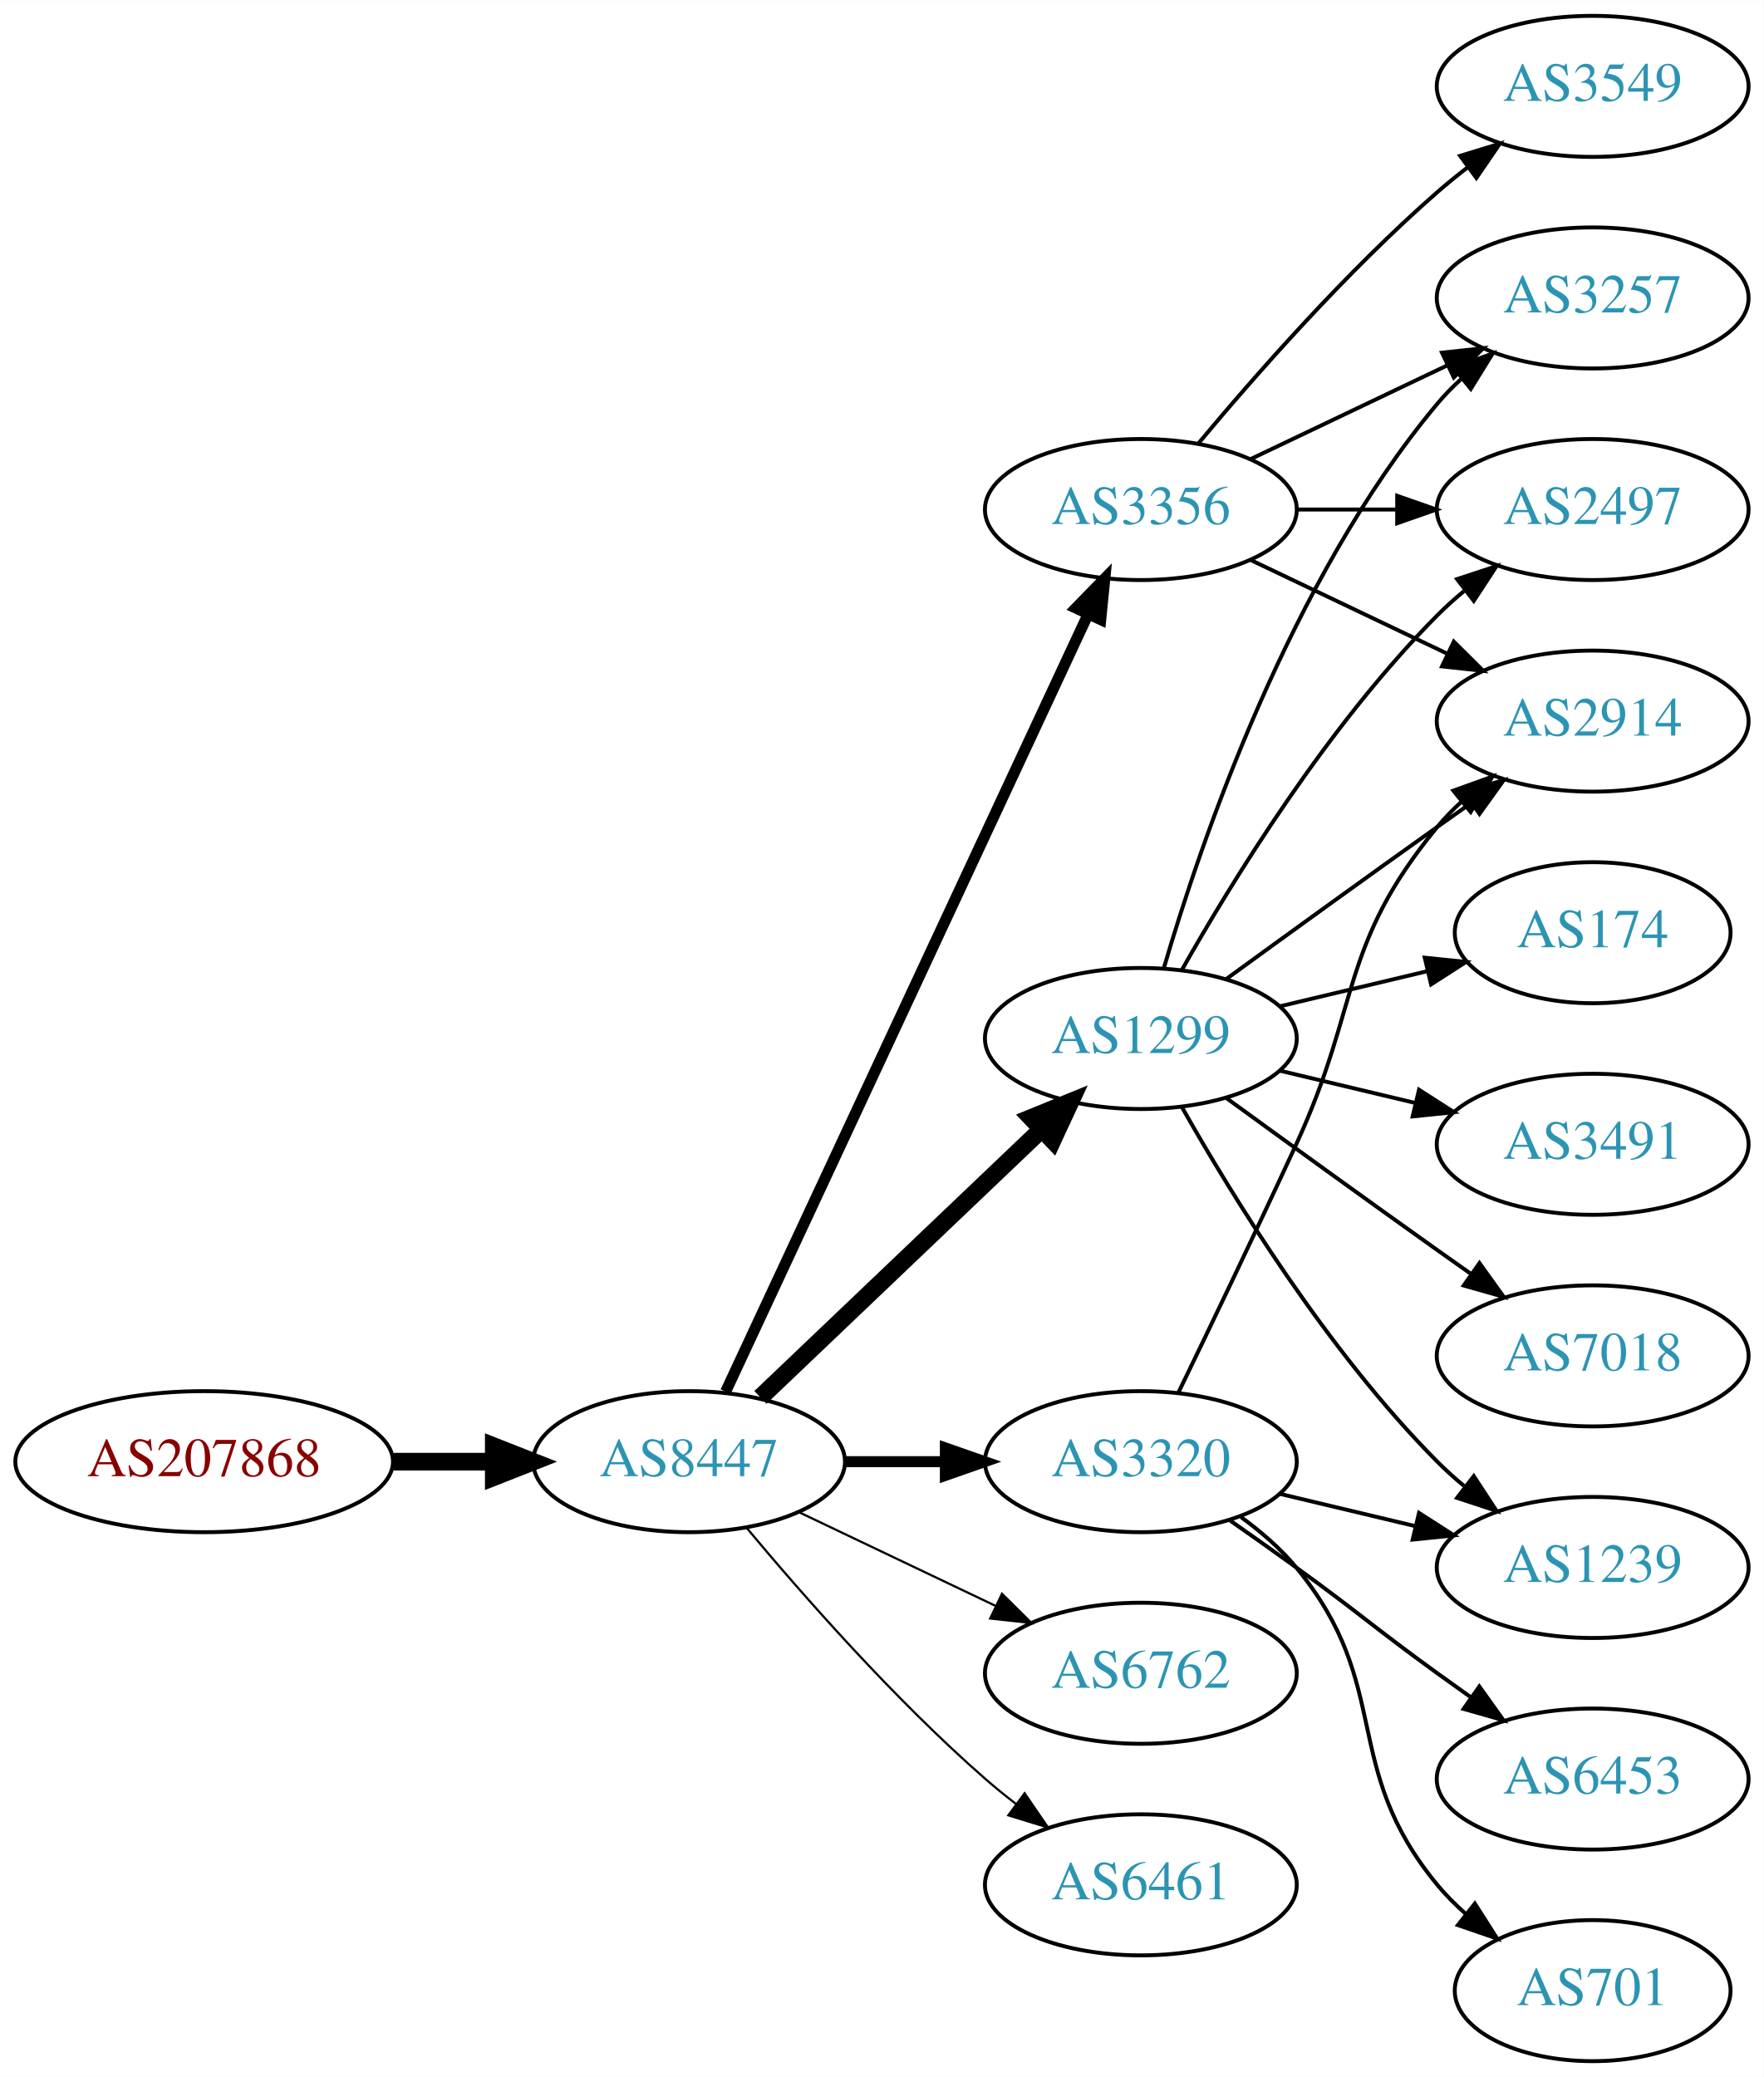
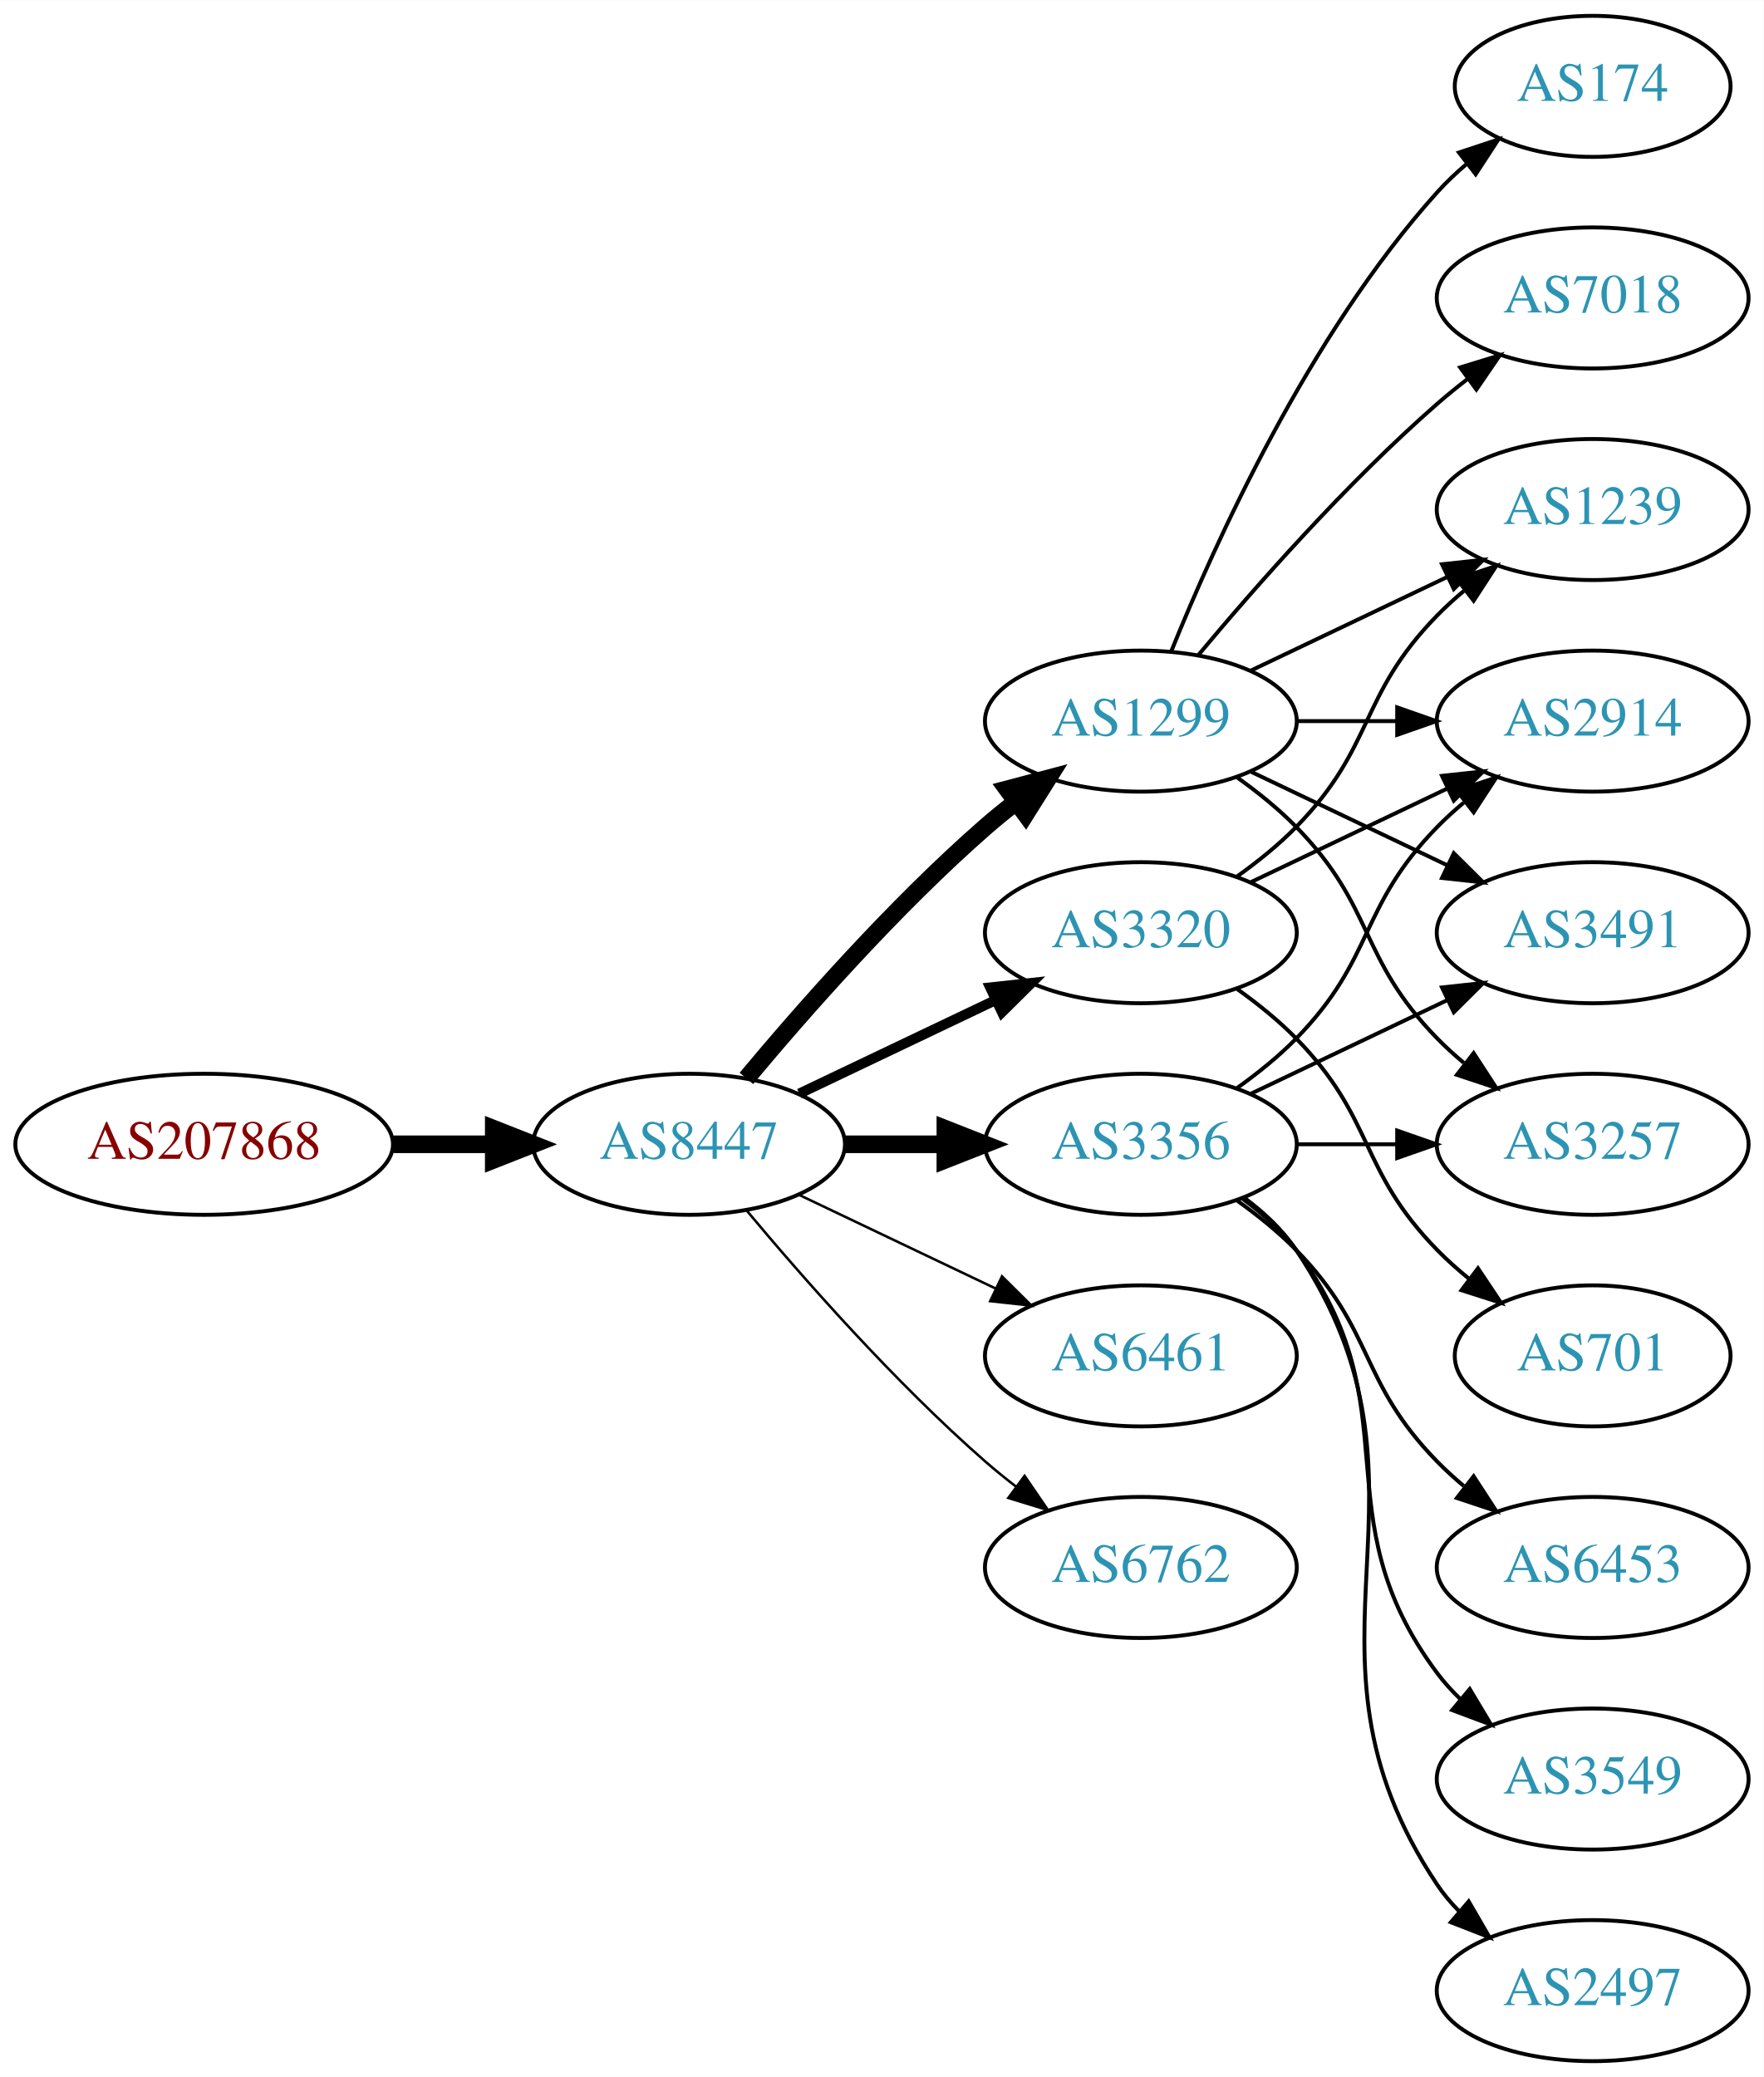
<svg xmlns="http://www.w3.org/2000/svg" xmlns:xlink="http://www.w3.org/1999/xlink" width="450pt" height="530pt" viewBox="0.00 0.00 450.07 530.00">
  <g id="graph0" class="graph" transform="scale(1 1) rotate(0) translate(4 526)">
    <polygon fill="white" stroke="none" points="-4,4 -4,-526 446.07,-526 446.07,4 -4,4" />
    <g id="node1" class="node">
      <g id="a_node1">
        <a xlink:href="/asn/207868" xlink:title="AS207868 ~ Hennlich GmbH &amp; Co KG [AT]">
-           <ellipse fill="#ffffff" stroke="black" cx="48.096" cy="-153" rx="48.192" ry="18" />
-           <text text-anchor="middle" x="48.096" y="-149.3" font-family="Times,serif" font-size="14.00" fill="#880000">AS207868</text>
+           <ellipse fill="#ffffff" stroke="black" cx="48.096" cy="-234" rx="48.192" ry="18" />
+           <text text-anchor="middle" x="48.096" y="-230.3" font-family="Times,serif" font-size="14.00" fill="#880000">AS207868</text>
        </a>
      </g>
    </g>
    <g id="node2" class="node">
      <g id="a_node2">
        <a xlink:href="/asn/8447" xlink:title="AS8447 ~ A1 Telekom Austria AG [AT]">
-           <ellipse fill="#ffffff" stroke="black" cx="171.838" cy="-153" rx="39.794" ry="18" />
-           <text text-anchor="middle" x="171.838" y="-149.3" font-family="Times,serif" font-size="14.00" fill="#2c94b3">AS8447</text>
+           <ellipse fill="#ffffff" stroke="black" cx="171.838" cy="-234" rx="39.794" ry="18" />
+           <text text-anchor="middle" x="171.838" y="-230.3" font-family="Times,serif" font-size="14.00" fill="#2c94b3">AS8447</text>
        </a>
      </g>
    </g>
    <g id="edge1" class="edge">
-       <path fill="none" stroke="black" stroke-width="4.5" d="M96.513,-153C104.867,-153 113.577,-153 121.969,-153" />
-       <polygon fill="black" stroke="black" stroke-width="4.5" points="122.004,-156.938 132.004,-153 122.004,-149.063 122.004,-156.938" />
+       <path fill="none" stroke="black" stroke-width="4.5" d="M96.513,-234C104.867,-234 113.577,-234 121.969,-234" />
+       <polygon fill="black" stroke="black" stroke-width="4.5" points="122.004,-237.938 132.004,-234 122.004,-230.063 122.004,-237.938" />
    </g>
    <g id="node3" class="node">
      <g id="a_node3">
-         <a xlink:href="/asn/3320" xlink:title="AS3320 ~ DTAG [DE]">
-           <ellipse fill="#ffffff" stroke="black" cx="287.131" cy="-153" rx="39.794" ry="18" />
-           <text text-anchor="middle" x="287.131" y="-149.3" font-family="Times,serif" font-size="14.00" fill="#2c94b3">AS3320</text>
+         <a xlink:href="/asn/1299" xlink:title="AS1299 ~ Telia Carrier [EU]">
+           <ellipse fill="#ffffff" stroke="black" cx="287.131" cy="-342" rx="39.794" ry="18" />
+           <text text-anchor="middle" x="287.131" y="-338.3" font-family="Times,serif" font-size="14.00" fill="#2c94b3">AS1299</text>
        </a>
      </g>
    </g>
    <g id="edge2" class="edge">
-       <path fill="none" stroke="black" stroke-width="2.812" d="M211.51,-153C219.713,-153 228.477,-153 237.009,-153" />
-       <polygon fill="black" stroke="black" stroke-width="2.812" points="237.248,-156.5 247.248,-153 237.248,-149.5 237.248,-156.5" />
+       <path fill="none" stroke="black" stroke-width="4.5" d="M186.468,-250.817C200.751,-267.929 224.297,-294.745 247.484,-315 249.95,-317.154 252.589,-319.294 255.286,-321.372" />
+       <polygon fill="black" stroke="black" stroke-width="4.5" points="253.052,-324.616 263.44,-327.37 257.718,-318.273 253.052,-324.616" />
    </g>
    <g id="node4" class="node">
      <g id="a_node4">
        <a xlink:href="/asn/3356" xlink:title="AS3356 ~ Level 3 Parent, LLC [US]">
-           <ellipse fill="#ffffff" stroke="black" cx="287.131" cy="-396" rx="39.794" ry="18" />
-           <text text-anchor="middle" x="287.131" y="-392.3" font-family="Times,serif" font-size="14.00" fill="#2c94b3">AS3356</text>
+           <ellipse fill="#ffffff" stroke="black" cx="287.131" cy="-234" rx="39.794" ry="18" />
+           <text text-anchor="middle" x="287.131" y="-230.3" font-family="Times,serif" font-size="14.00" fill="#2c94b3">AS3356</text>
        </a>
      </g>
    </g>
    <g id="edge3" class="edge">
-       <path fill="none" stroke="black" stroke-width="2.812" d="M181.169,-170.868C200.858,-213.101 250.358,-319.272 273.649,-369.227" />
-       <polygon fill="black" stroke="black" stroke-width="2.812" points="270.543,-370.849 277.941,-378.433 276.887,-367.891 270.543,-370.849" />
+       <path fill="none" stroke="black" stroke-width="4.5" d="M211.51,-234C219.713,-234 228.477,-234 237.009,-234" />
+       <polygon fill="black" stroke="black" stroke-width="4.5" points="237.248,-237.938 247.248,-234 237.248,-230.063 237.248,-237.938" />
    </g>
    <g id="node5" class="node">
      <g id="a_node5">
-         <a xlink:href="/asn/1299" xlink:title="AS1299 ~ Telia Carrier [EU]">
-           <ellipse fill="#ffffff" stroke="black" cx="287.131" cy="-261" rx="39.794" ry="18" />
-           <text text-anchor="middle" x="287.131" y="-257.3" font-family="Times,serif" font-size="14.00" fill="#2c94b3">AS1299</text>
+         <a xlink:href="/asn/6461" xlink:title="AS6461 ~ Zayo Bandwidth [US]">
+           <ellipse fill="#ffffff" stroke="black" cx="287.131" cy="-180" rx="39.794" ry="18" />
+           <text text-anchor="middle" x="287.131" y="-176.3" font-family="Times,serif" font-size="14.00" fill="#2c94b3">AS6461</text>
        </a>
      </g>
    </g>
    <g id="edge4" class="edge">
-       <path fill="none" stroke="black" stroke-width="4.5" d="M190.045,-169.403C209.12,-187.587 240.04,-217.063 261.638,-237.651" />
-       <polygon fill="black" stroke="black" stroke-width="4.5" points="259.178,-240.747 269.133,-244.797 264.612,-235.047 259.178,-240.747" />
+       <path fill="none" stroke="black" stroke-width="0.643" d="M199.974,-221.066C214.968,-213.919 233.789,-204.948 250.013,-197.215" />
+       <polygon fill="black" stroke="black" stroke-width="0.643" points="251.695,-200.291 259.216,-192.829 248.683,-193.972 251.695,-200.291" />
    </g>
    <g id="node6" class="node">
      <g id="a_node6">
-         <a xlink:href="/asn/6762" xlink:title="AS6762 ~ TELECOM ITALIA SPARKLE S.p.A. [IT]">
-           <ellipse fill="#ffffff" stroke="black" cx="287.131" cy="-99" rx="39.794" ry="18" />
-           <text text-anchor="middle" x="287.131" y="-95.3" font-family="Times,serif" font-size="14.00" fill="#2c94b3">AS6762</text>
+         <a xlink:href="/asn/3320" xlink:title="AS3320 ~ DTAG [DE]">
+           <ellipse fill="#ffffff" stroke="black" cx="287.131" cy="-288" rx="39.794" ry="18" />
+           <text text-anchor="middle" x="287.131" y="-284.3" font-family="Times,serif" font-size="14.00" fill="#2c94b3">AS3320</text>
        </a>
      </g>
    </g>
    <g id="edge5" class="edge">
-       <path fill="none" stroke="black" stroke-width="0.562" d="M199.974,-140.066C214.968,-132.919 233.789,-123.948 250.013,-116.215" />
-       <polygon fill="black" stroke="black" stroke-width="0.562" points="251.695,-119.291 259.216,-111.829 248.683,-112.972 251.695,-119.291" />
+       <path fill="none" stroke="black" stroke-width="2.571" d="M199.974,-246.934C214.968,-254.081 233.789,-263.052 250.013,-270.785" />
+       <polygon fill="black" stroke="black" stroke-width="2.571" points="248.683,-274.028 259.216,-275.171 251.695,-267.709 248.683,-274.028" />
    </g>
    <g id="node7" class="node">
      <g id="a_node7">
-         <a xlink:href="/asn/6461" xlink:title="AS6461 ~ Zayo Bandwidth [US]">
-           <ellipse fill="#ffffff" stroke="black" cx="287.131" cy="-45" rx="39.794" ry="18" />
-           <text text-anchor="middle" x="287.131" y="-41.3" font-family="Times,serif" font-size="14.00" fill="#2c94b3">AS6461</text>
+         <a xlink:href="/asn/6762" xlink:title="AS6762 ~ TELECOM ITALIA SPARKLE S.p.A. [IT]">
+           <ellipse fill="#ffffff" stroke="black" cx="287.131" cy="-126" rx="39.794" ry="18" />
+           <text text-anchor="middle" x="287.131" y="-122.3" font-family="Times,serif" font-size="14.00" fill="#2c94b3">AS6762</text>
        </a>
      </g>
    </g>
    <g id="edge6" class="edge">
-       <path fill="none" stroke="black" stroke-width="0.562" d="M186.468,-136.183C200.751,-119.071 224.297,-92.255 247.484,-72 249.95,-69.846 252.589,-67.706 255.286,-65.628" />
-       <polygon fill="black" stroke="black" stroke-width="0.562" points="257.459,-68.375 263.44,-59.63 253.311,-62.736 257.459,-68.375" />
+       <path fill="none" stroke="black" stroke-width="0.643" d="M186.468,-217.183C200.751,-200.071 224.297,-173.255 247.484,-153 249.95,-150.846 252.589,-148.706 255.286,-146.628" />
+       <polygon fill="black" stroke="black" stroke-width="0.643" points="257.459,-149.375 263.44,-140.63 253.311,-143.736 257.459,-149.375" />
    </g>
    <g id="node8" class="node">
      <g id="a_node8">
+         <a xlink:href="/asn/174" xlink:title="AS174 ~ Cogent Communications [US]">
+           <ellipse fill="#ffffff" stroke="black" cx="402.424" cy="-504" rx="35.194" ry="18" />
+           <text text-anchor="middle" x="402.424" y="-500.3" font-family="Times,serif" font-size="14.00" fill="#2c94b3">AS174</text>
+         </a>
+       </g>
+     </g>
+     <g id="edge7" class="edge">
+       <path fill="none" stroke="black" d="M294.879,-359.787C305.93,-387.243 329.983,-440.578 362.777,-477 365.093,-479.572 367.698,-482.03 370.433,-484.343" />
+       <polygon fill="black" stroke="black" points="368.299,-487.117 378.357,-490.448 372.572,-481.572 368.299,-487.117" />
+     </g>
+     <g id="node9" class="node">
+       <g id="a_node9">
+         <a xlink:href="/asn/1239" xlink:title="AS1239 ~ Sprint [US]">
+           <ellipse fill="#ffffff" stroke="black" cx="402.424" cy="-396" rx="39.794" ry="18" />
+           <text text-anchor="middle" x="402.424" y="-392.3" font-family="Times,serif" font-size="14.00" fill="#2c94b3">AS1239</text>
+         </a>
+       </g>
+     </g>
+     <g id="edge8" class="edge">
+       <path fill="none" stroke="black" d="M315.267,-354.934C330.261,-362.081 349.082,-371.052 365.306,-378.785" />
+       <polygon fill="black" stroke="black" points="363.976,-382.028 374.509,-383.171 366.988,-375.709 363.976,-382.028" />
+     </g>
+     <g id="node10" class="node">
+       <g id="a_node10">
+         <a xlink:href="/asn/3491" xlink:title="AS3491 ~ PCCW Global, Inc. [US]">
+           <ellipse fill="#ffffff" stroke="black" cx="402.424" cy="-288" rx="39.794" ry="18" />
+           <text text-anchor="middle" x="402.424" y="-284.3" font-family="Times,serif" font-size="14.00" fill="#2c94b3">AS3491</text>
+         </a>
+       </g>
+     </g>
+     <g id="edge9" class="edge">
+       <path fill="none" stroke="black" d="M315.267,-329.066C330.261,-321.919 349.082,-312.948 365.306,-305.215" />
+       <polygon fill="black" stroke="black" points="366.988,-308.291 374.509,-300.829 363.976,-301.972 366.988,-308.291" />
+     </g>
+     <g id="node11" class="node">
+       <g id="a_node11">
        <a xlink:href="/asn/2914" xlink:title="AS2914 ~ NTT America, Inc. [US]">
          <ellipse fill="#ffffff" stroke="black" cx="402.424" cy="-342" rx="39.794" ry="18" />
          <text text-anchor="middle" x="402.424" y="-338.3" font-family="Times,serif" font-size="14.00" fill="#2c94b3">AS2914</text>
        </a>
      </g>
    </g>
+     <g id="edge10" class="edge">
+       <path fill="none" stroke="black" d="M326.803,-342C335.006,-342 343.77,-342 352.302,-342" />
+       <polygon fill="black" stroke="black" points="352.541,-345.5 362.541,-342 352.541,-338.5 352.541,-345.5" />
+     </g>
+     <g id="node12" class="node">
+       <g id="a_node12">
+         <a xlink:href="/asn/3257" xlink:title="AS3257 ~ GTT [DE]">
+           <ellipse fill="#ffffff" stroke="black" cx="402.424" cy="-234" rx="39.794" ry="18" />
+           <text text-anchor="middle" x="402.424" y="-230.3" font-family="Times,serif" font-size="14.00" fill="#2c94b3">AS3257</text>
+         </a>
+       </g>
+     </g>
+     <g id="edge11" class="edge">
+       <path fill="none" stroke="black" d="M311.725,-327.611C316.981,-323.852 322.313,-319.563 326.777,-315 346.95,-294.383 342.605,-281.617 362.777,-261 364.87,-258.861 367.154,-256.782 369.53,-254.79" />
+       <polygon fill="black" stroke="black" points="372.049,-257.268 377.83,-248.389 367.774,-251.725 372.049,-257.268" />
+     </g>
+     <g id="node13" class="node">
+       <g id="a_node13">
+         <a xlink:href="/asn/7018" xlink:title="AS7018 ~ AT&amp;T Services, Inc. [US]">
+           <ellipse fill="#ffffff" stroke="black" cx="402.424" cy="-450" rx="39.794" ry="18" />
+           <text text-anchor="middle" x="402.424" y="-446.3" font-family="Times,serif" font-size="14.00" fill="#2c94b3">AS7018</text>
+         </a>
+       </g>
+     </g>
+     <g id="edge12" class="edge">
+       <path fill="none" stroke="black" d="M301.761,-358.817C316.044,-375.929 339.59,-402.745 362.777,-423 365.243,-425.154 367.882,-427.294 370.579,-429.372" />
+       <polygon fill="black" stroke="black" points="368.604,-432.264 378.733,-435.37 372.752,-426.625 368.604,-432.264" />
+     </g>
+     <g id="edge13" class="edge">
+       <path fill="none" stroke="black" d="M315.267,-246.934C330.261,-254.081 349.082,-263.052 365.306,-270.785" />
+       <polygon fill="black" stroke="black" points="363.976,-274.028 374.509,-275.171 366.988,-267.709 363.976,-274.028" />
+     </g>
+     <g id="edge16" class="edge">
+       <path fill="none" stroke="black" d="M311.725,-248.389C316.981,-252.148 322.313,-256.437 326.777,-261 346.95,-281.617 342.605,-294.383 362.777,-315 364.87,-317.139 367.154,-319.218 369.53,-321.21" />
+       <polygon fill="black" stroke="black" points="367.774,-324.275 377.83,-327.611 372.049,-318.732 367.774,-324.275" />
+     </g>
    <g id="edge18" class="edge">
-       <path fill="none" stroke="black" d="M296.712,-170.633C304.636,-186.998 316.672,-212.065 326.777,-234 343.261,-269.781 337.713,-284.606 362.777,-315 364.633,-317.25 366.72,-319.396 368.939,-321.424" />
-       <polygon fill="black" stroke="black" points="366.874,-324.256 376.843,-327.844 371.287,-318.823 366.874,-324.256" />
+       <path fill="none" stroke="black" d="M326.803,-234C335.006,-234 343.77,-234 352.302,-234" />
+       <polygon fill="black" stroke="black" points="352.541,-237.5 362.541,-234 352.541,-230.5 352.541,-237.5" />
    </g>
    <g id="node14" class="node">
      <g id="a_node14">
-         <a xlink:href="/asn/1239" xlink:title="AS1239 ~ Sprint [US]">
+         <a xlink:href="/asn/6453" xlink:title="AS6453 ~ TATA COMMUNICATIONS (AMERICA) INC [US]">
          <ellipse fill="#ffffff" stroke="black" cx="402.424" cy="-126" rx="39.794" ry="18" />
-           <text text-anchor="middle" x="402.424" y="-122.3" font-family="Times,serif" font-size="14.00" fill="#2c94b3">AS1239</text>
-         </a>
-       </g>
-     </g>
-     <g id="edge19" class="edge">
-       <path fill="none" stroke="black" d="M322.738,-144.752C333.609,-142.162 345.764,-139.265 357.206,-136.538" />
-       <polygon fill="black" stroke="black" points="358.112,-139.92 367.029,-134.197 356.49,-133.111 358.112,-139.92" />
+           <text text-anchor="middle" x="402.424" y="-122.3" font-family="Times,serif" font-size="14.00" fill="#2c94b3">AS6453</text>
+         </a>
+       </g>
+     </g>
+     <g id="edge14" class="edge">
+       <path fill="none" stroke="black" d="M311.725,-219.611C316.981,-215.852 322.313,-211.563 326.777,-207 346.95,-186.383 342.605,-173.617 362.777,-153 364.87,-150.861 367.154,-148.782 369.53,-146.79" />
+       <polygon fill="black" stroke="black" points="372.049,-149.268 377.83,-140.389 367.774,-143.725 372.049,-149.268" />
+     </g>
+     <g id="node15" class="node">
+       <g id="a_node15">
+         <a xlink:href="/asn/3549" xlink:title="AS3549 ~ Level 3 Parent, LLC [US]">
+           <ellipse fill="#ffffff" stroke="black" cx="402.424" cy="-72" rx="39.794" ry="18" />
+           <text text-anchor="middle" x="402.424" y="-68.3" font-family="Times,serif" font-size="14.00" fill="#2c94b3">AS3549</text>
+         </a>
+       </g>
+     </g>
+     <g id="edge15" class="edge">
+       <path fill="none" stroke="black" d="M313.062,-220.118C318.138,-216.389 323.056,-211.984 326.777,-207 357.049,-166.458 332.506,-139.542 362.777,-99 364.522,-96.664 366.529,-94.455 368.693,-92.383" />
+       <polygon fill="black" stroke="black" points="371.052,-94.973 376.493,-85.882 366.57,-89.595 371.052,-94.973" />
    </g>
    <g id="node16" class="node">
      <g id="a_node16">
-         <a xlink:href="/asn/6453" xlink:title="AS6453 ~ TATA COMMUNICATIONS (AMERICA) INC [US]">
-           <ellipse fill="#ffffff" stroke="black" cx="402.424" cy="-72" rx="39.794" ry="18" />
-           <text text-anchor="middle" x="402.424" y="-68.3" font-family="Times,serif" font-size="14.00" fill="#2c94b3">AS6453</text>
-         </a>
-       </g>
+         <a xlink:href="/asn/2497" xlink:title="AS2497 ~ Internet Initiative Japan Inc. [JP]">
+           <ellipse fill="#ffffff" stroke="black" cx="402.424" cy="-18" rx="39.794" ry="18" />
+           <text text-anchor="middle" x="402.424" y="-14.3" font-family="Times,serif" font-size="14.00" fill="#2c94b3">AS2497</text>
+         </a>
+       </g>
+     </g>
+     <g id="edge17" class="edge">
+       <path fill="none" stroke="black" d="M313.45,-220.393C318.506,-216.649 323.318,-212.169 326.777,-207 367.802,-145.706 321.753,-106.294 362.777,-45 364.399,-42.577 366.318,-40.305 368.42,-38.19" />
+       <polygon fill="black" stroke="black" points="370.787,-40.771 376.105,-31.607 366.233,-35.454 370.787,-40.771" />
    </g>
    <g id="edge20" class="edge">
-       <path fill="none" stroke="black" d="M309.888,-137.991C315.422,-134.121 321.341,-129.936 326.777,-126 342.977,-114.271 346.578,-110.729 362.777,-99 365.58,-96.971 368.512,-94.875 371.453,-92.79" />
-       <polygon fill="black" stroke="black" points="373.504,-95.627 379.667,-87.009 369.475,-89.903 373.504,-95.627" />
+       <path fill="none" stroke="black" d="M311.725,-302.389C316.981,-306.148 322.313,-310.437 326.777,-315 346.95,-335.617 342.605,-348.383 362.777,-369 364.87,-371.139 367.154,-373.218 369.53,-375.21" />
+       <polygon fill="black" stroke="black" points="367.774,-378.275 377.83,-381.611 372.049,-372.732 367.774,-378.275" />
+     </g>
+     <g id="edge21" class="edge">
+       <path fill="none" stroke="black" d="M315.267,-300.934C330.261,-308.081 349.082,-317.052 365.306,-324.785" />
+       <polygon fill="black" stroke="black" points="363.976,-328.028 374.509,-329.171 366.988,-321.709 363.976,-328.028" />
    </g>
    <g id="node17" class="node">
      <g id="a_node17">
        <a xlink:href="/asn/701" xlink:title="AS701 ~ UUNET [US]">
-           <ellipse fill="#ffffff" stroke="black" cx="402.424" cy="-18" rx="35.194" ry="18" />
-           <text text-anchor="middle" x="402.424" y="-14.3" font-family="Times,serif" font-size="14.00" fill="#2c94b3">AS701</text>
-         </a>
-       </g>
-     </g>
-     <g id="edge21" class="edge">
-       <path fill="none" stroke="black" d="M312.712,-138.844C317.806,-135.128 322.82,-130.799 326.777,-126 351.842,-95.606 337.713,-75.394 362.777,-45 364.912,-42.411 367.355,-39.959 369.951,-37.666" />
-       <polygon fill="black" stroke="black" points="372.36,-40.224 378.051,-31.288 368.029,-34.725 372.36,-40.224" />
-     </g>
-     <g id="edge7" class="edge">
-       <path fill="none" stroke="black" d="M315.267,-383.066C330.261,-375.919 349.082,-366.948 365.306,-359.215" />
-       <polygon fill="black" stroke="black" points="366.988,-362.291 374.509,-354.829 363.976,-355.972 366.988,-362.291" />
-     </g>
-     <g id="node9" class="node">
-       <g id="a_node9">
-         <a xlink:href="/asn/3257" xlink:title="AS3257 ~ GTT [DE]">
-           <ellipse fill="#ffffff" stroke="black" cx="402.424" cy="-450" rx="39.794" ry="18" />
-           <text text-anchor="middle" x="402.424" y="-446.3" font-family="Times,serif" font-size="14.00" fill="#2c94b3">AS3257</text>
-         </a>
-       </g>
-     </g>
-     <g id="edge8" class="edge">
-       <path fill="none" stroke="black" d="M315.267,-408.934C330.261,-416.081 349.082,-425.052 365.306,-432.785" />
-       <polygon fill="black" stroke="black" points="363.976,-436.028 374.509,-437.171 366.988,-429.709 363.976,-436.028" />
-     </g>
-     <g id="node10" class="node">
-       <g id="a_node10">
-         <a xlink:href="/asn/2497" xlink:title="AS2497 ~ Internet Initiative Japan Inc. [JP]">
-           <ellipse fill="#ffffff" stroke="black" cx="402.424" cy="-396" rx="39.794" ry="18" />
-           <text text-anchor="middle" x="402.424" y="-392.3" font-family="Times,serif" font-size="14.00" fill="#2c94b3">AS2497</text>
-         </a>
-       </g>
-     </g>
-     <g id="edge9" class="edge">
-       <path fill="none" stroke="black" d="M326.803,-396C335.006,-396 343.77,-396 352.302,-396" />
-       <polygon fill="black" stroke="black" points="352.541,-399.5 362.541,-396 352.541,-392.5 352.541,-399.5" />
-     </g>
-     <g id="node11" class="node">
-       <g id="a_node11">
-         <a xlink:href="/asn/3549" xlink:title="AS3549 ~ Level 3 Parent, LLC [US]">
-           <ellipse fill="#ffffff" stroke="black" cx="402.424" cy="-504" rx="39.794" ry="18" />
-           <text text-anchor="middle" x="402.424" y="-500.3" font-family="Times,serif" font-size="14.00" fill="#2c94b3">AS3549</text>
-         </a>
-       </g>
-     </g>
-     <g id="edge10" class="edge">
-       <path fill="none" stroke="black" d="M301.761,-412.817C316.044,-429.929 339.59,-456.745 362.777,-477 365.243,-479.154 367.882,-481.294 370.579,-483.372" />
-       <polygon fill="black" stroke="black" points="368.604,-486.264 378.733,-489.37 372.752,-480.625 368.604,-486.264" />
-     </g>
-     <g id="edge15" class="edge">
-       <path fill="none" stroke="black" d="M308.979,-276.222C323.913,-287.091 344.527,-302.025 362.777,-315 365.598,-317.005 368.541,-319.085 371.489,-321.159" />
-       <polygon fill="black" stroke="black" points="369.516,-324.05 379.714,-326.926 373.535,-318.319 369.516,-324.05" />
-     </g>
-     <g id="edge17" class="edge">
-       <path fill="none" stroke="black" d="M293.005,-279.002C302.319,-310.844 325.136,-377.981 362.777,-423 364.648,-425.237 366.746,-427.374 368.972,-429.396" />
-       <polygon fill="black" stroke="black" points="366.916,-432.234 376.891,-435.804 371.319,-426.793 366.916,-432.234" />
-     </g>
-     <g id="edge12" class="edge">
-       <path fill="none" stroke="black" d="M297.591,-278.49C310.373,-301.096 334.805,-340.886 362.777,-369 364.888,-371.121 367.184,-373.188 369.57,-375.171" />
-       <polygon fill="black" stroke="black" points="367.822,-378.242 377.885,-381.556 372.085,-372.69 367.822,-378.242" />
-     </g>
-     <g id="node12" class="node">
-       <g id="a_node12">
-         <a xlink:href="/asn/174" xlink:title="AS174 ~ Cogent Communications [US]">
-           <ellipse fill="#ffffff" stroke="black" cx="402.424" cy="-288" rx="35.194" ry="18" />
-           <text text-anchor="middle" x="402.424" y="-284.3" font-family="Times,serif" font-size="14.00" fill="#2c94b3">AS174</text>
-         </a>
-       </g>
-     </g>
-     <g id="edge11" class="edge">
-       <path fill="none" stroke="black" d="M322.738,-269.248C334.533,-272.058 347.837,-275.229 360.105,-278.153" />
-       <polygon fill="black" stroke="black" points="359.571,-281.624 370.11,-280.537 361.194,-274.814 359.571,-281.624" />
-     </g>
-     <g id="node13" class="node">
-       <g id="a_node13">
-         <a xlink:href="/asn/3491" xlink:title="AS3491 ~ PCCW Global, Inc. [US]">
-           <ellipse fill="#ffffff" stroke="black" cx="402.424" cy="-234" rx="39.794" ry="18" />
-           <text text-anchor="middle" x="402.424" y="-230.3" font-family="Times,serif" font-size="14.00" fill="#2c94b3">AS3491</text>
-         </a>
-       </g>
-     </g>
-     <g id="edge13" class="edge">
-       <path fill="none" stroke="black" d="M322.738,-252.752C333.609,-250.162 345.764,-247.265 357.206,-244.538" />
-       <polygon fill="black" stroke="black" points="358.112,-247.92 367.029,-242.197 356.49,-241.111 358.112,-247.92" />
-     </g>
-     <g id="edge14" class="edge">
-       <path fill="none" stroke="black" d="M297.591,-243.51C310.373,-220.904 334.805,-181.114 362.777,-153 364.888,-150.879 367.184,-148.812 369.57,-146.829" />
-       <polygon fill="black" stroke="black" points="372.085,-149.31 377.885,-140.444 367.822,-143.758 372.085,-149.31" />
-     </g>
-     <g id="node15" class="node">
-       <g id="a_node15">
-         <a xlink:href="/asn/7018" xlink:title="AS7018 ~ ATT-INTERNET4 [US]">
-           <ellipse fill="#ffffff" stroke="black" cx="402.424" cy="-180" rx="39.794" ry="18" />
-           <text text-anchor="middle" x="402.424" y="-176.3" font-family="Times,serif" font-size="14.00" fill="#2c94b3">AS7018</text>
-         </a>
-       </g>
-     </g>
-     <g id="edge16" class="edge">
-       <path fill="none" stroke="black" d="M308.979,-245.778C323.913,-234.909 344.527,-219.975 362.777,-207 365.598,-204.995 368.541,-202.915 371.489,-200.841" />
-       <polygon fill="black" stroke="black" points="373.535,-203.681 379.714,-195.074 369.516,-197.95 373.535,-203.681" />
+           <ellipse fill="#ffffff" stroke="black" cx="402.424" cy="-180" rx="35.194" ry="18" />
+           <text text-anchor="middle" x="402.424" y="-176.3" font-family="Times,serif" font-size="14.00" fill="#2c94b3">AS701</text>
+         </a>
+       </g>
+     </g>
+     <g id="edge19" class="edge">
+       <path fill="none" stroke="black" d="M311.725,-273.611C316.981,-269.852 322.313,-265.563 326.777,-261 346.95,-240.383 342.605,-227.617 362.777,-207 365.257,-204.466 368.003,-202.017 370.856,-199.696" />
+       <polygon fill="black" stroke="black" points="373.158,-202.343 379.041,-193.532 368.947,-196.752 373.158,-202.343" />
    </g>
  </g>
</svg>
